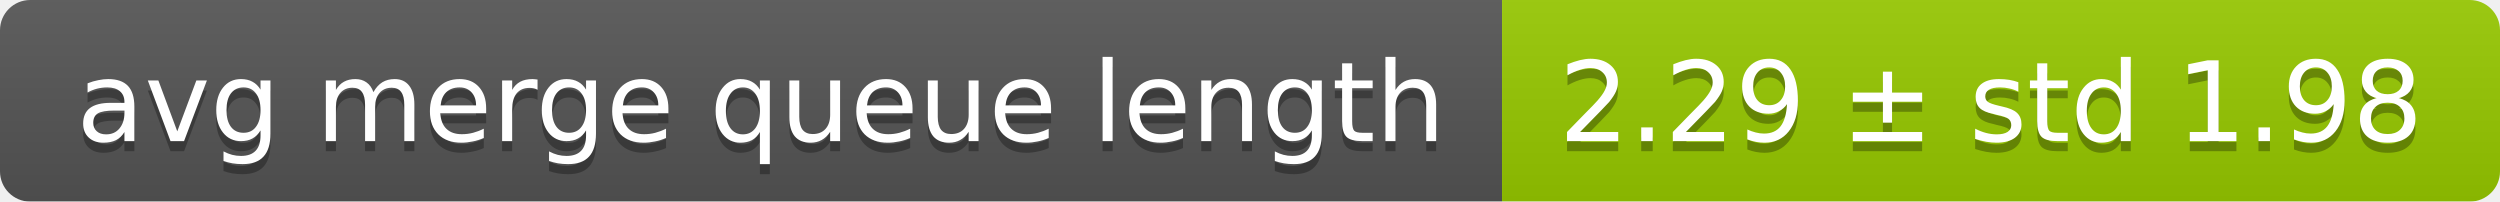
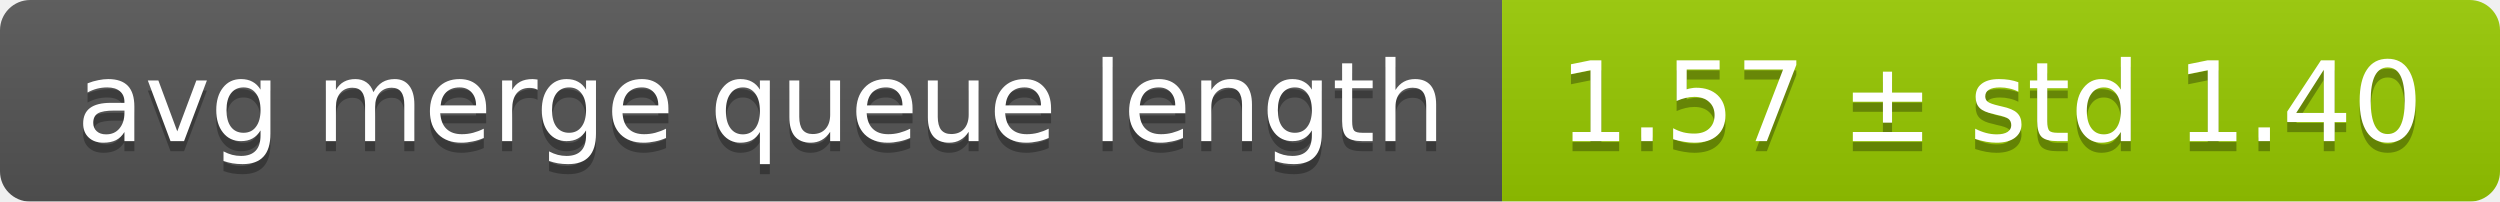
<svg xmlns="http://www.w3.org/2000/svg" width="248" height="20">
  <linearGradient id="smooth" x2="0" y2="100%">
    <stop offset="0" stop-color="#bbb" stop-opacity=".1" />
    <stop offset="1" stop-opacity=".1" />
  </linearGradient>
  <mask id="round">
    <rect width="248" height="20" rx="3" fill="#fff" />
  </mask>
  <g mask="url(#round)">
    <rect width="149" height="20" fill="#555" />
    <rect x="149" width="99" height="20" fill="#97ca00" />
    <rect width="248" height="20" fill="url(#smooth)" />
  </g>
  <g fill="#fff" text-anchor="middle" font-family="DejaVu Sans,Verdana,Geneva,sans-serif" font-size="11">
    <text x="75.5" y="15" fill="#010101" fill-opacity=".3">avg merge queue length</text>
    <text x="75.5" y="14">avg merge queue length</text>
-     <text x="197.5" y="15" fill="#010101" fill-opacity=".3">2.29 ± std 1.98</text>
-     <text x="197.5" y="14">2.29 ± std 1.98</text>
+     <text x="197.5" y="15" fill="#010101" fill-opacity=".3">1.57 ± std 1.40</text>
+     <text x="197.5" y="14">1.57 ± std 1.40</text>
  </g>
</svg>
